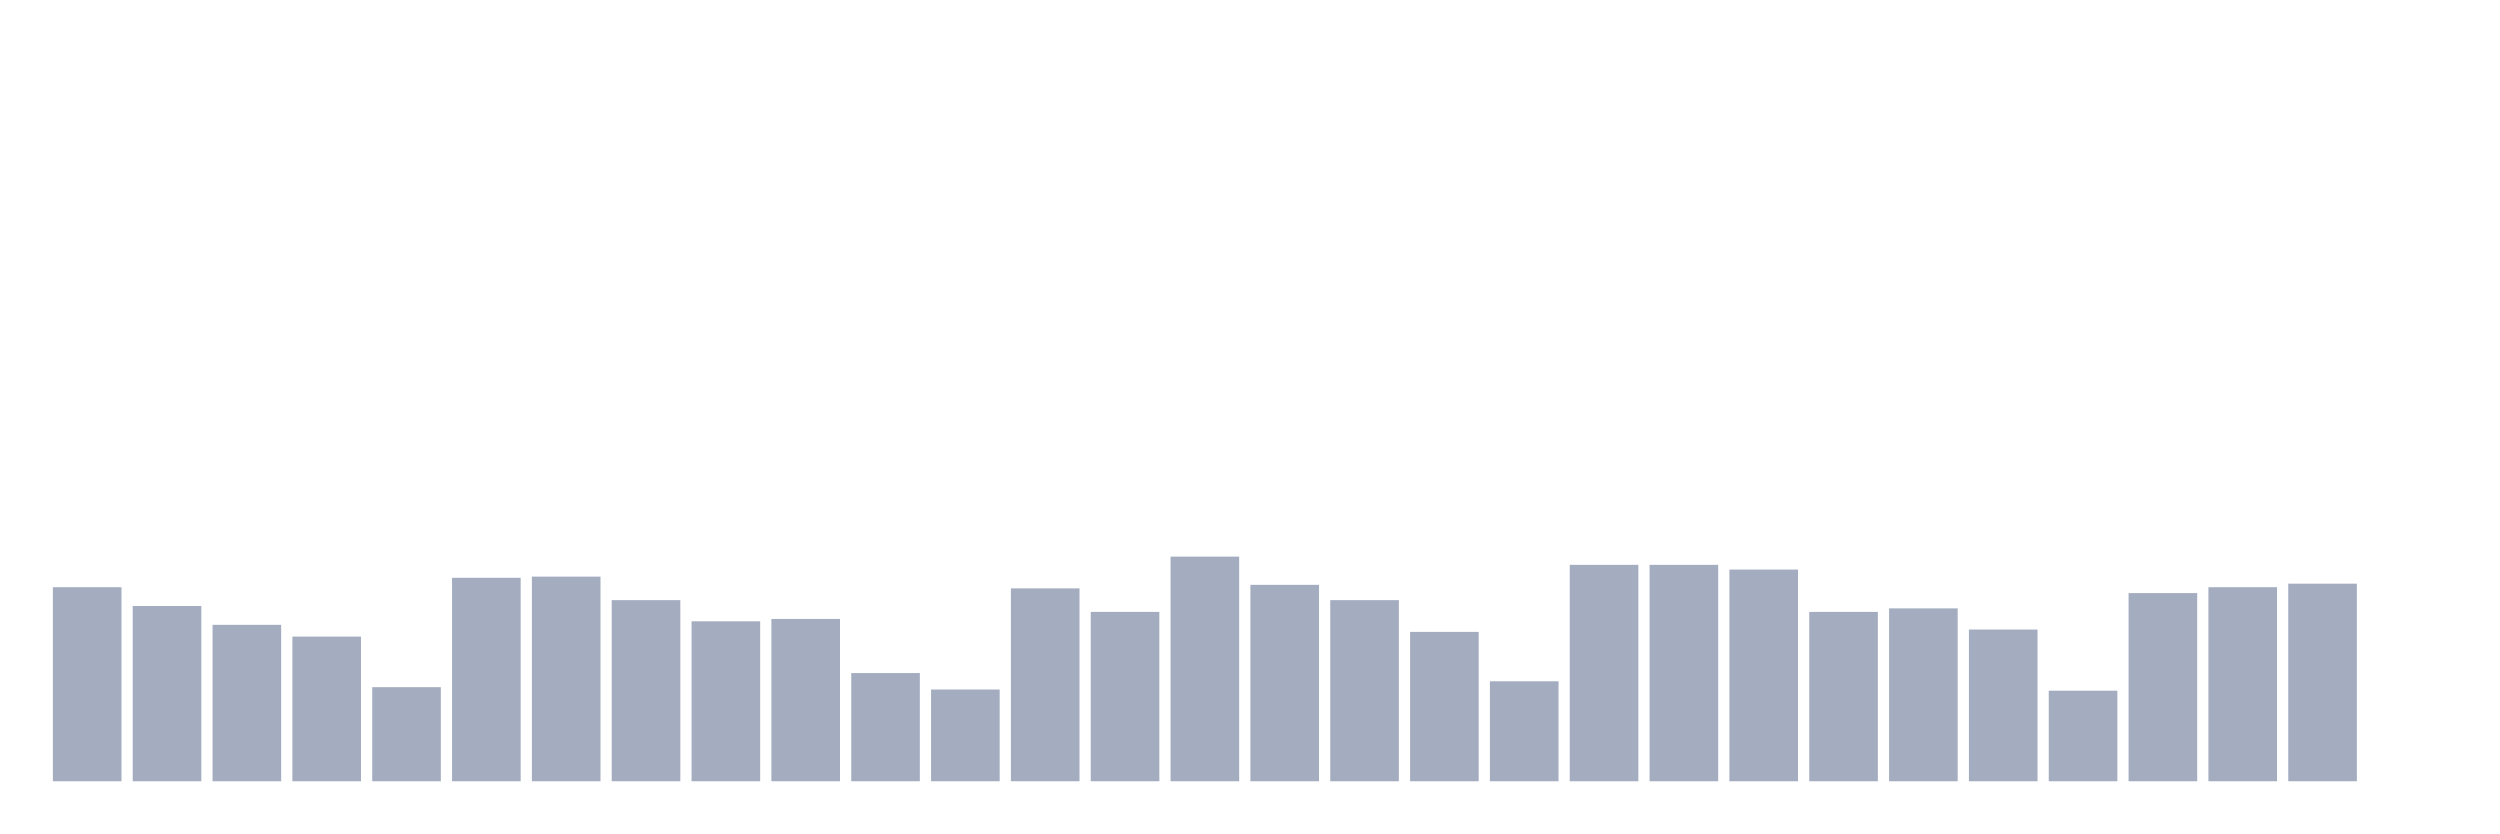
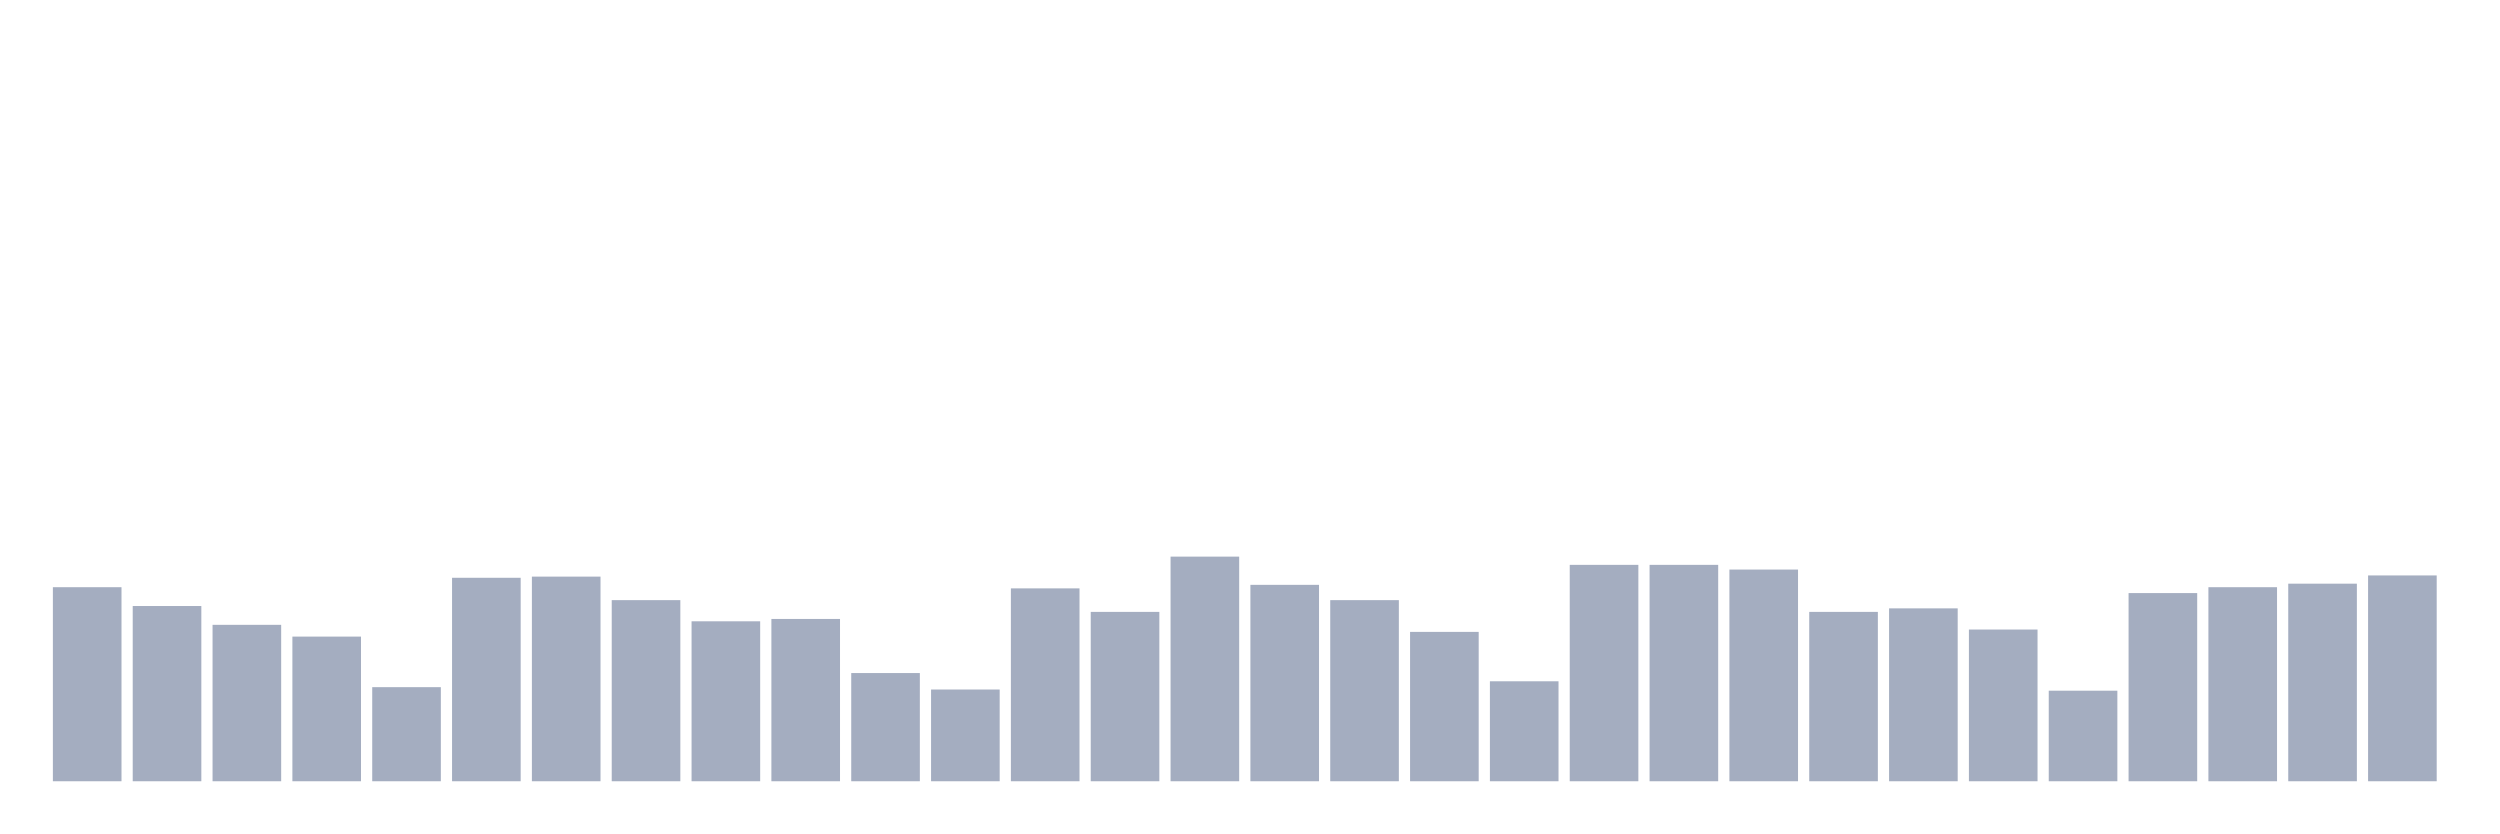
<svg xmlns="http://www.w3.org/2000/svg" viewBox="0 0 480 160">
  <g transform="translate(10,10)">
    <rect class="bar" x="0.153" width="13.175" y="102.742" height="37.258" fill="rgb(164,173,192)" />
    <rect class="bar" x="15.482" width="13.175" y="106.355" height="33.645" fill="rgb(164,173,192)" />
    <rect class="bar" x="30.81" width="13.175" y="109.968" height="30.032" fill="rgb(164,173,192)" />
    <rect class="bar" x="46.138" width="13.175" y="112.226" height="27.774" fill="rgb(164,173,192)" />
    <rect class="bar" x="61.466" width="13.175" y="121.935" height="18.065" fill="rgb(164,173,192)" />
    <rect class="bar" x="76.794" width="13.175" y="100.935" height="39.065" fill="rgb(164,173,192)" />
    <rect class="bar" x="92.123" width="13.175" y="100.71" height="39.29" fill="rgb(164,173,192)" />
    <rect class="bar" x="107.451" width="13.175" y="105.226" height="34.774" fill="rgb(164,173,192)" />
    <rect class="bar" x="122.779" width="13.175" y="109.29" height="30.71" fill="rgb(164,173,192)" />
    <rect class="bar" x="138.107" width="13.175" y="108.839" height="31.161" fill="rgb(164,173,192)" />
    <rect class="bar" x="153.436" width="13.175" y="119.226" height="20.774" fill="rgb(164,173,192)" />
    <rect class="bar" x="168.764" width="13.175" y="122.387" height="17.613" fill="rgb(164,173,192)" />
    <rect class="bar" x="184.092" width="13.175" y="102.968" height="37.032" fill="rgb(164,173,192)" />
    <rect class="bar" x="199.42" width="13.175" y="107.484" height="32.516" fill="rgb(164,173,192)" />
    <rect class="bar" x="214.748" width="13.175" y="96.871" height="43.129" fill="rgb(164,173,192)" />
    <rect class="bar" x="230.077" width="13.175" y="102.29" height="37.71" fill="rgb(164,173,192)" />
    <rect class="bar" x="245.405" width="13.175" y="105.226" height="34.774" fill="rgb(164,173,192)" />
    <rect class="bar" x="260.733" width="13.175" y="111.323" height="28.677" fill="rgb(164,173,192)" />
    <rect class="bar" x="276.061" width="13.175" y="120.806" height="19.194" fill="rgb(164,173,192)" />
    <rect class="bar" x="291.39" width="13.175" y="98.452" height="41.548" fill="rgb(164,173,192)" />
    <rect class="bar" x="306.718" width="13.175" y="98.452" height="41.548" fill="rgb(164,173,192)" />
    <rect class="bar" x="322.046" width="13.175" y="99.355" height="40.645" fill="rgb(164,173,192)" />
    <rect class="bar" x="337.374" width="13.175" y="107.484" height="32.516" fill="rgb(164,173,192)" />
    <rect class="bar" x="352.702" width="13.175" y="106.806" height="33.194" fill="rgb(164,173,192)" />
    <rect class="bar" x="368.031" width="13.175" y="110.871" height="29.129" fill="rgb(164,173,192)" />
    <rect class="bar" x="383.359" width="13.175" y="122.613" height="17.387" fill="rgb(164,173,192)" />
    <rect class="bar" x="398.687" width="13.175" y="103.871" height="36.129" fill="rgb(164,173,192)" />
    <rect class="bar" x="414.015" width="13.175" y="102.742" height="37.258" fill="rgb(164,173,192)" />
    <rect class="bar" x="429.344" width="13.175" y="102.065" height="37.935" fill="rgb(164,173,192)" />
-     <rect class="bar" x="444.672" width="13.175" y="140" height="0" fill="rgb(164,173,192)" />
+     <rect class="bar" x="444.672" width="13.175" y="100.484" height="39.516" fill="rgb(164,173,192)" />
  </g>
</svg>
